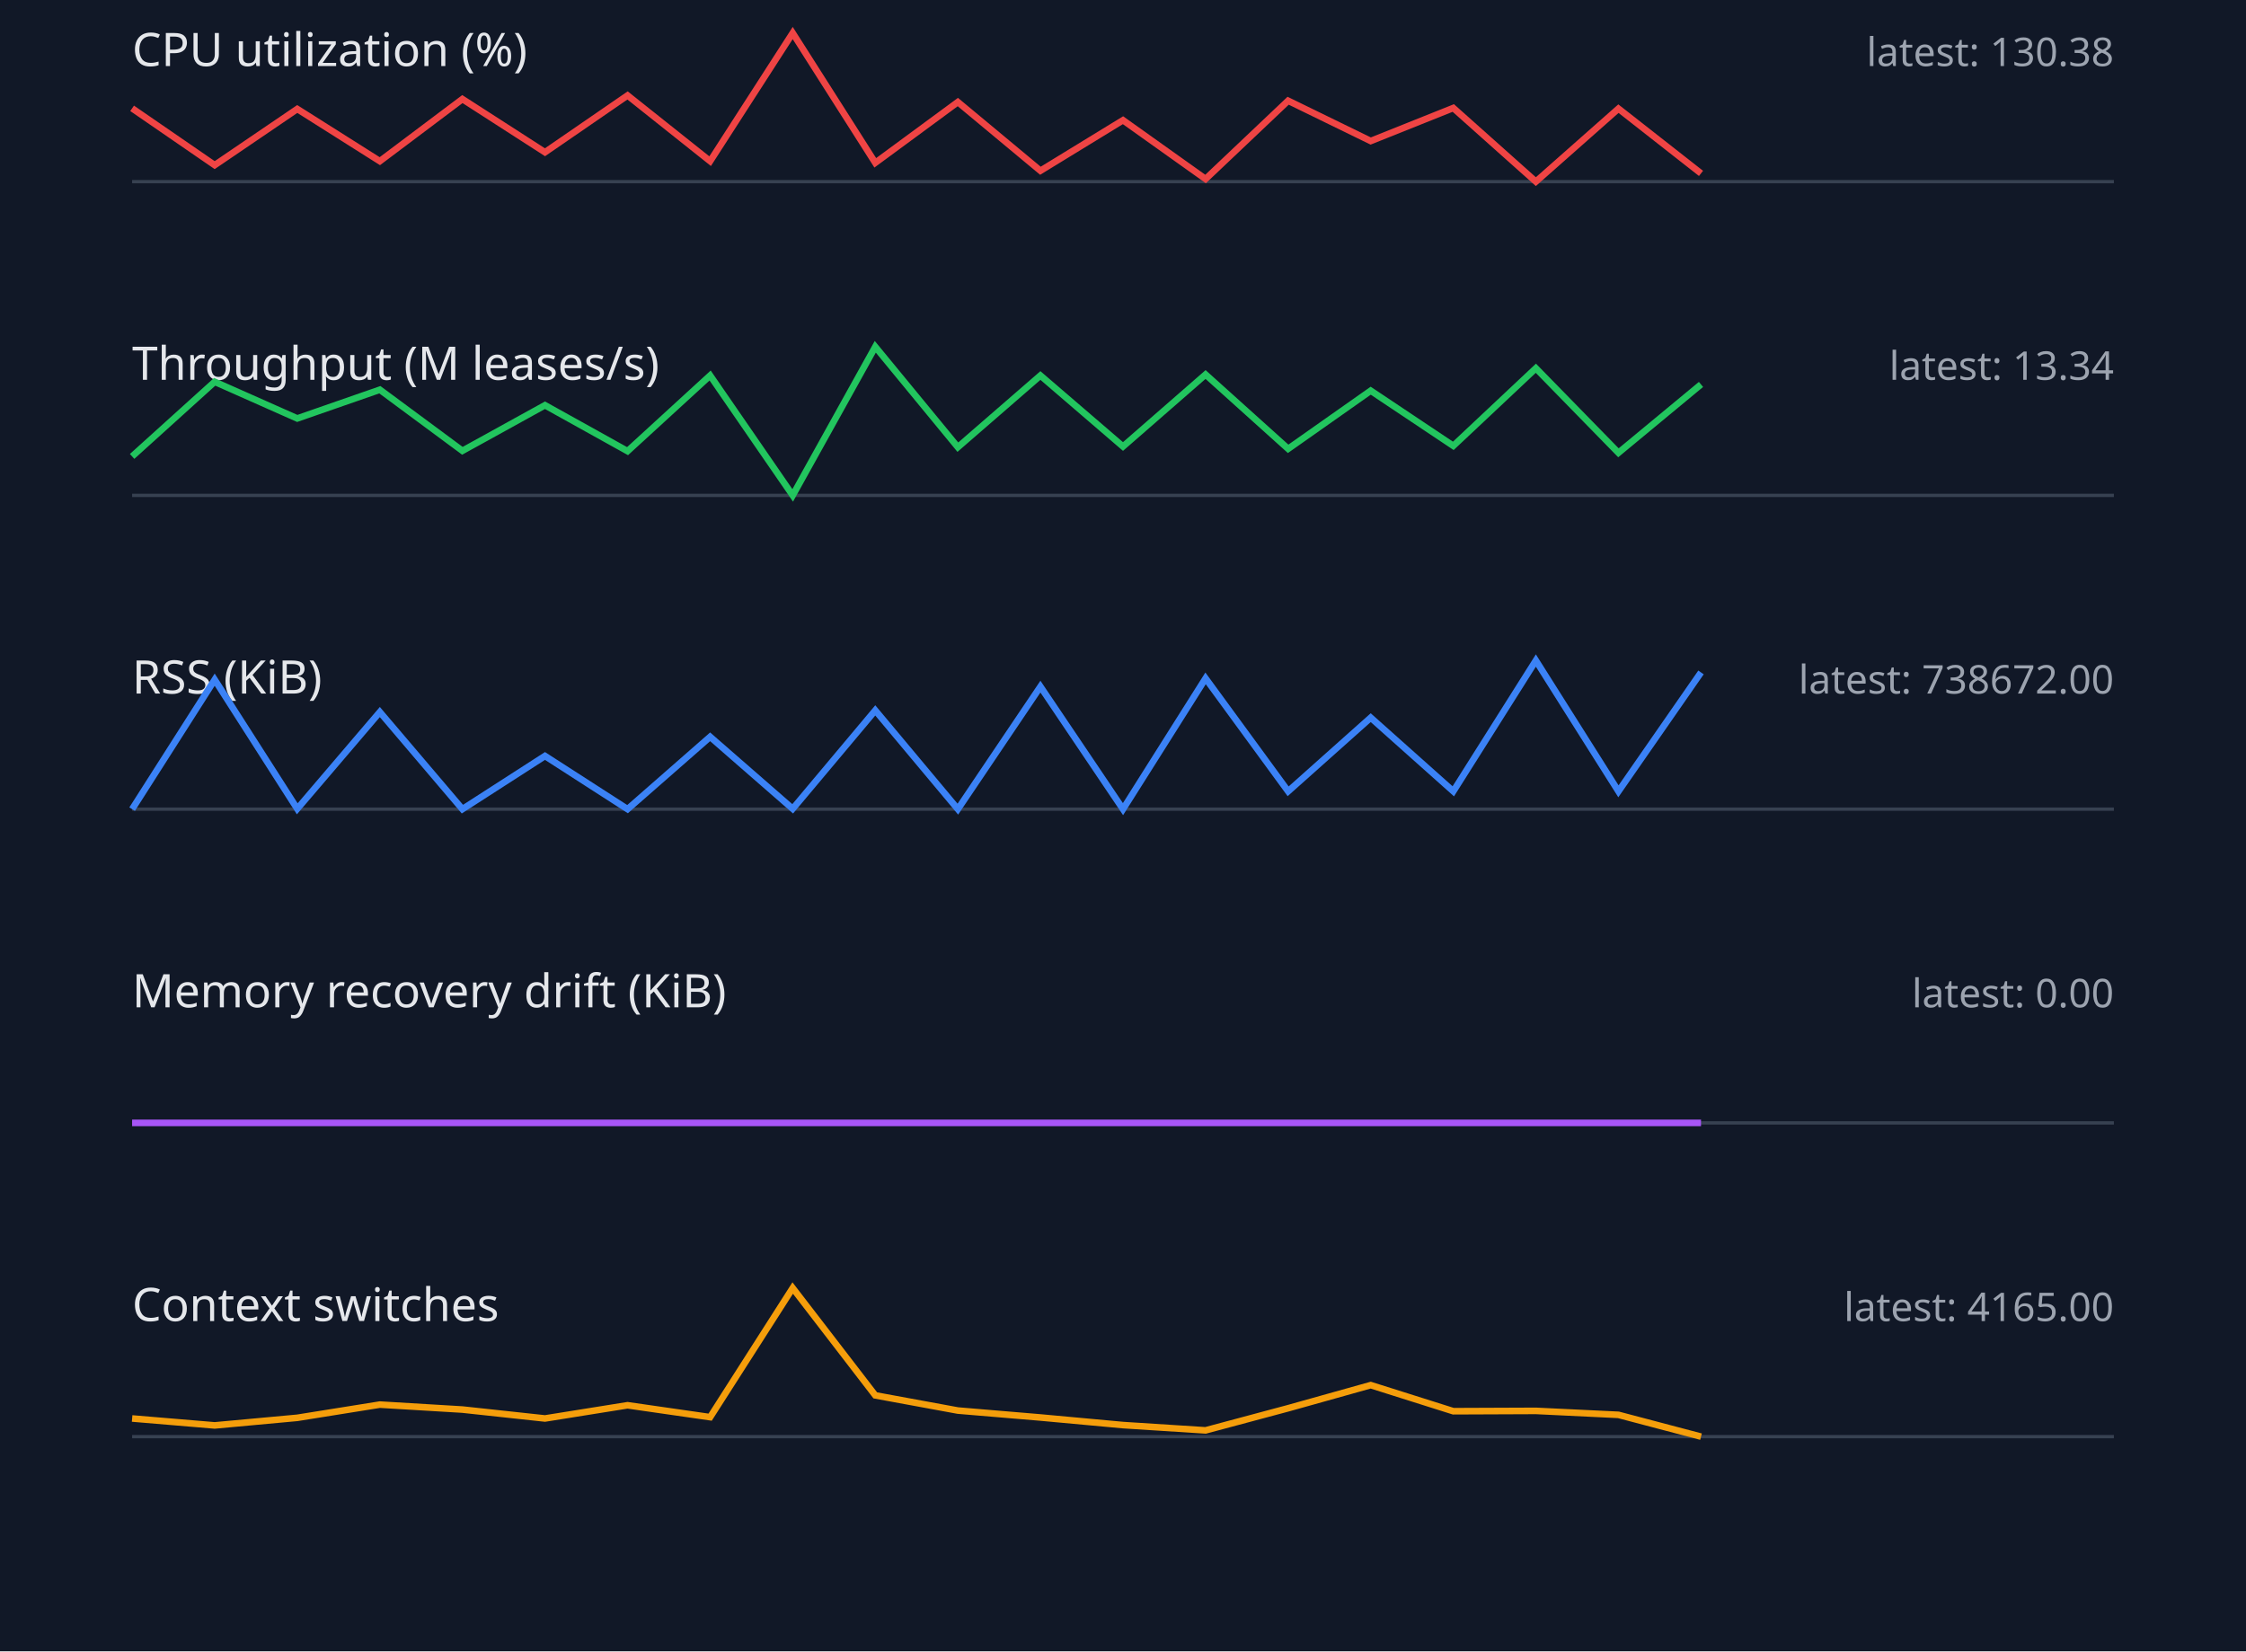
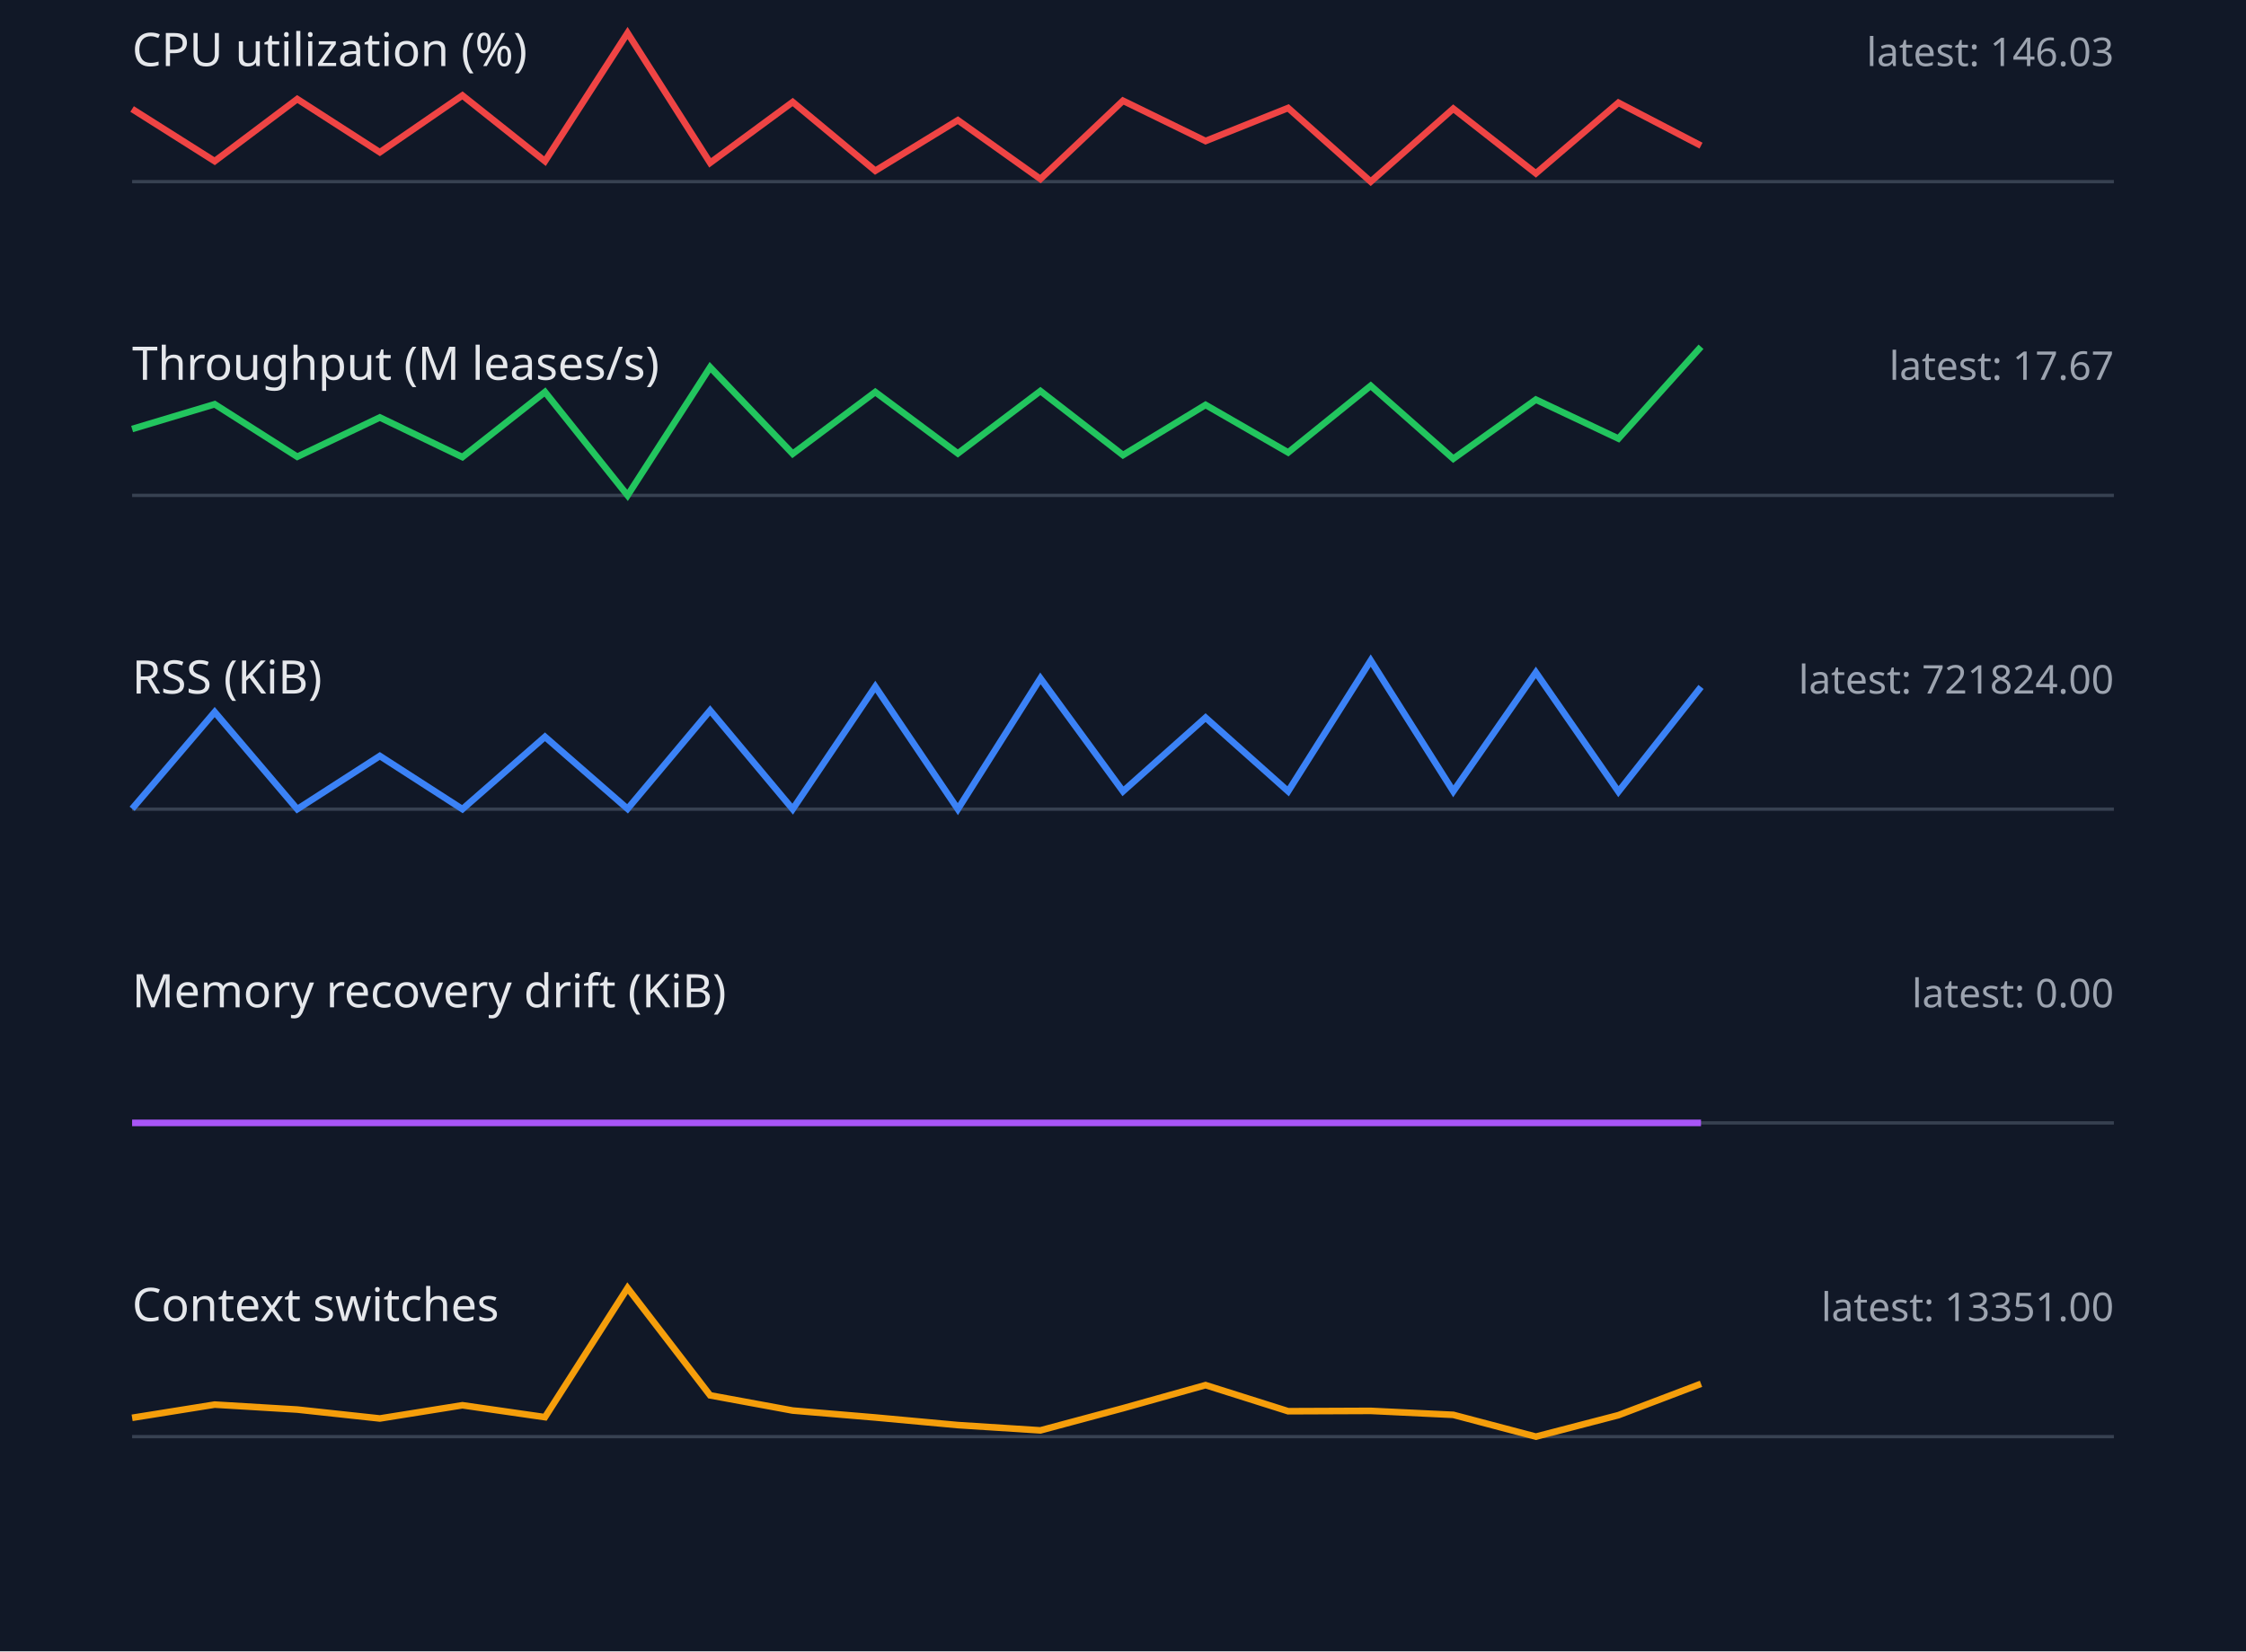
<svg xmlns="http://www.w3.org/2000/svg" width="680" height="500" viewBox="0 0 680 500">
  <style>.label{font:14px sans-serif;fill:#e5e7eb}.value{font:12px sans-serif;fill:#9ca3af}.axis{stroke:#374151}.series{fill:none;stroke-width:2}</style>
  <rect width="100%" height="100%" fill="#111827" />
  <text x="40" y="20" class="label">CPU utilization (%)</text>
-   <text x="640" y="20" text-anchor="end" class="value">latest: 130.38</text>
+   <text x="640" y="20" text-anchor="end" class="value">latest: 146.03</text>
  <line x1="40" y1="55" x2="640" y2="55" class="axis" />
-   <polyline points="40,32.8 65,50.0 90,33.0 115,48.8 140,30.0 165,46.1 190,28.9 215,48.8 240,10.0 265,49.3 290,30.9 315,51.7 340,36.4 365,54.2 390,30.5 415,42.7 440,32.7 465,55.0 490,32.9 515,52.5" stroke="#ef4444" class="series" />
+   <polyline points="40,33.0 65,48.8 90,30.0 115,46.1 140,28.9 165,48.8 190,10.0 215,49.3 240,30.9 265,51.7 290,36.4 315,54.2 340,30.5 365,42.7 390,32.7 415,55.0 440,32.9 465,52.5 490,31.1 515,44.1" stroke="#ef4444" class="series" />
  <text x="40" y="115" class="label">Throughput (M leases/s)</text>
-   <text x="640" y="115" text-anchor="end" class="value">latest: 13.34</text>
+   <text x="640" y="115" text-anchor="end" class="value">latest: 17.67</text>
  <line x1="40" y1="150" x2="640" y2="150" class="axis" />
-   <polyline points="40,138.2 65,115.6 90,126.7 115,118.0 140,136.5 165,122.7 190,136.6 215,113.7 240,150.0 265,105.0 290,135.4 315,113.7 340,135.2 365,113.4 390,135.9 415,118.3 440,135.0 465,111.5 490,137.1 515,116.4" stroke="#22c55e" class="series" />
+   <polyline points="40,129.9 65,122.4 90,138.3 115,126.4 140,138.4 165,118.7 190,150.0 215,111.2 240,137.4 265,118.7 290,137.3 315,118.4 340,137.8 365,122.6 390,137.0 415,116.8 440,138.9 465,121.0 490,132.8 515,105.0" stroke="#22c55e" class="series" />
  <text x="40" y="210" class="label">RSS (KiB)</text>
-   <text x="640" y="210" text-anchor="end" class="value">latest: 738672.00</text>
+   <text x="640" y="210" text-anchor="end" class="value">latest: 721824.00</text>
  <line x1="40" y1="245" x2="640" y2="245" class="axis" />
-   <polyline points="40,245.0 65,205.8 90,244.9 115,215.6 140,245.0 165,228.9 190,245.0 215,223.1 240,244.9 265,215.1 290,245.0 315,207.9 340,245.0 365,205.4 390,239.6 415,217.3 440,239.6 465,200.0 490,239.6 515,203.6" stroke="#3b82f6" class="series" />
+   <polyline points="40,244.9 65,215.6 90,245.0 115,228.9 140,245.0 165,223.1 190,244.9 215,215.1 240,245.0 265,207.9 290,245.0 315,205.4 340,239.6 365,217.3 390,239.6 415,200.0 440,239.6 465,203.6 490,239.7 515,208.0" stroke="#3b82f6" class="series" />
  <text x="40" y="305" class="label">Memory recovery drift (KiB)</text>
  <text x="640" y="305" text-anchor="end" class="value">latest: 0.00</text>
  <line x1="40" y1="340" x2="640" y2="340" class="axis" />
  <polyline points="40,340.0 65,340.0 90,340.0 115,340.0 140,340.0 165,340.0 190,340.0 215,340.0 240,340.0 265,340.0 290,340.0 315,340.0 340,340.0 365,340.0 390,340.0 415,340.0 440,340.0 465,340.0 490,340.0 515,340.0" stroke="#a855f7" class="series" />
  <text x="40" y="400" class="label">Context switches</text>
-   <text x="640" y="400" text-anchor="end" class="value">latest: 4165.00</text>
+   <text x="640" y="400" text-anchor="end" class="value">latest: 13351.00</text>
  <line x1="40" y1="435" x2="640" y2="435" class="axis" />
-   <polyline points="40,429.5 65,431.6 90,429.3 115,425.3 140,426.8 165,429.5 190,425.5 215,429.1 240,390.0 265,422.5 290,427.1 315,429.2 340,431.5 365,433.1 390,426.4 415,419.4 440,427.3 465,427.2 490,428.4 515,435.0" stroke="#f59e0b" class="series" />
+   <polyline points="40,429.3 65,425.3 90,426.8 115,429.5 140,425.5 165,429.1 190,390.0 215,422.5 240,427.1 265,429.2 290,431.5 315,433.1 340,426.4 365,419.4 390,427.3 415,427.2 440,428.4 465,435.0 490,428.5 515,419.0" stroke="#f59e0b" class="series" />
</svg>
